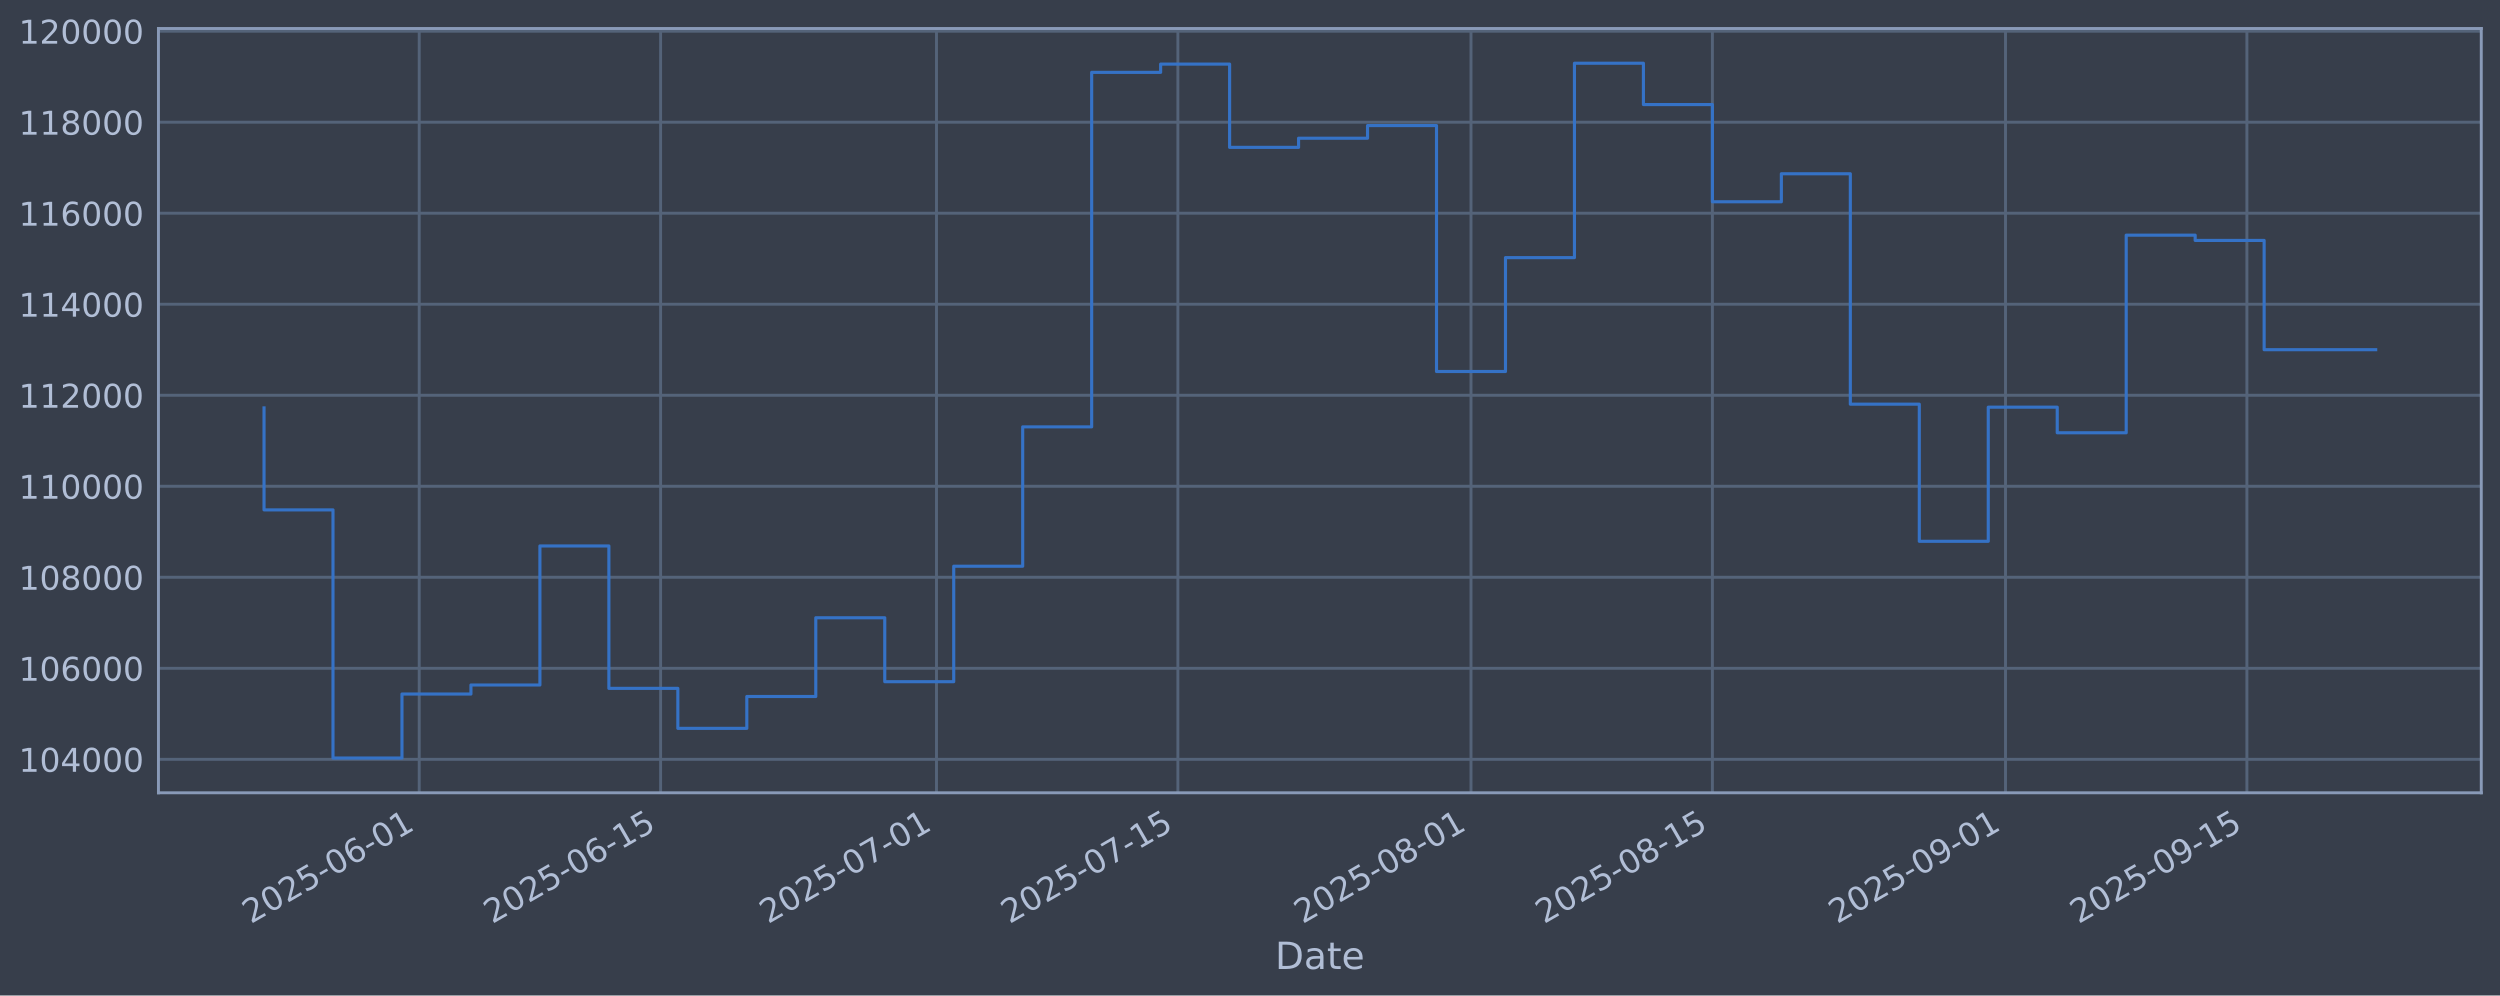
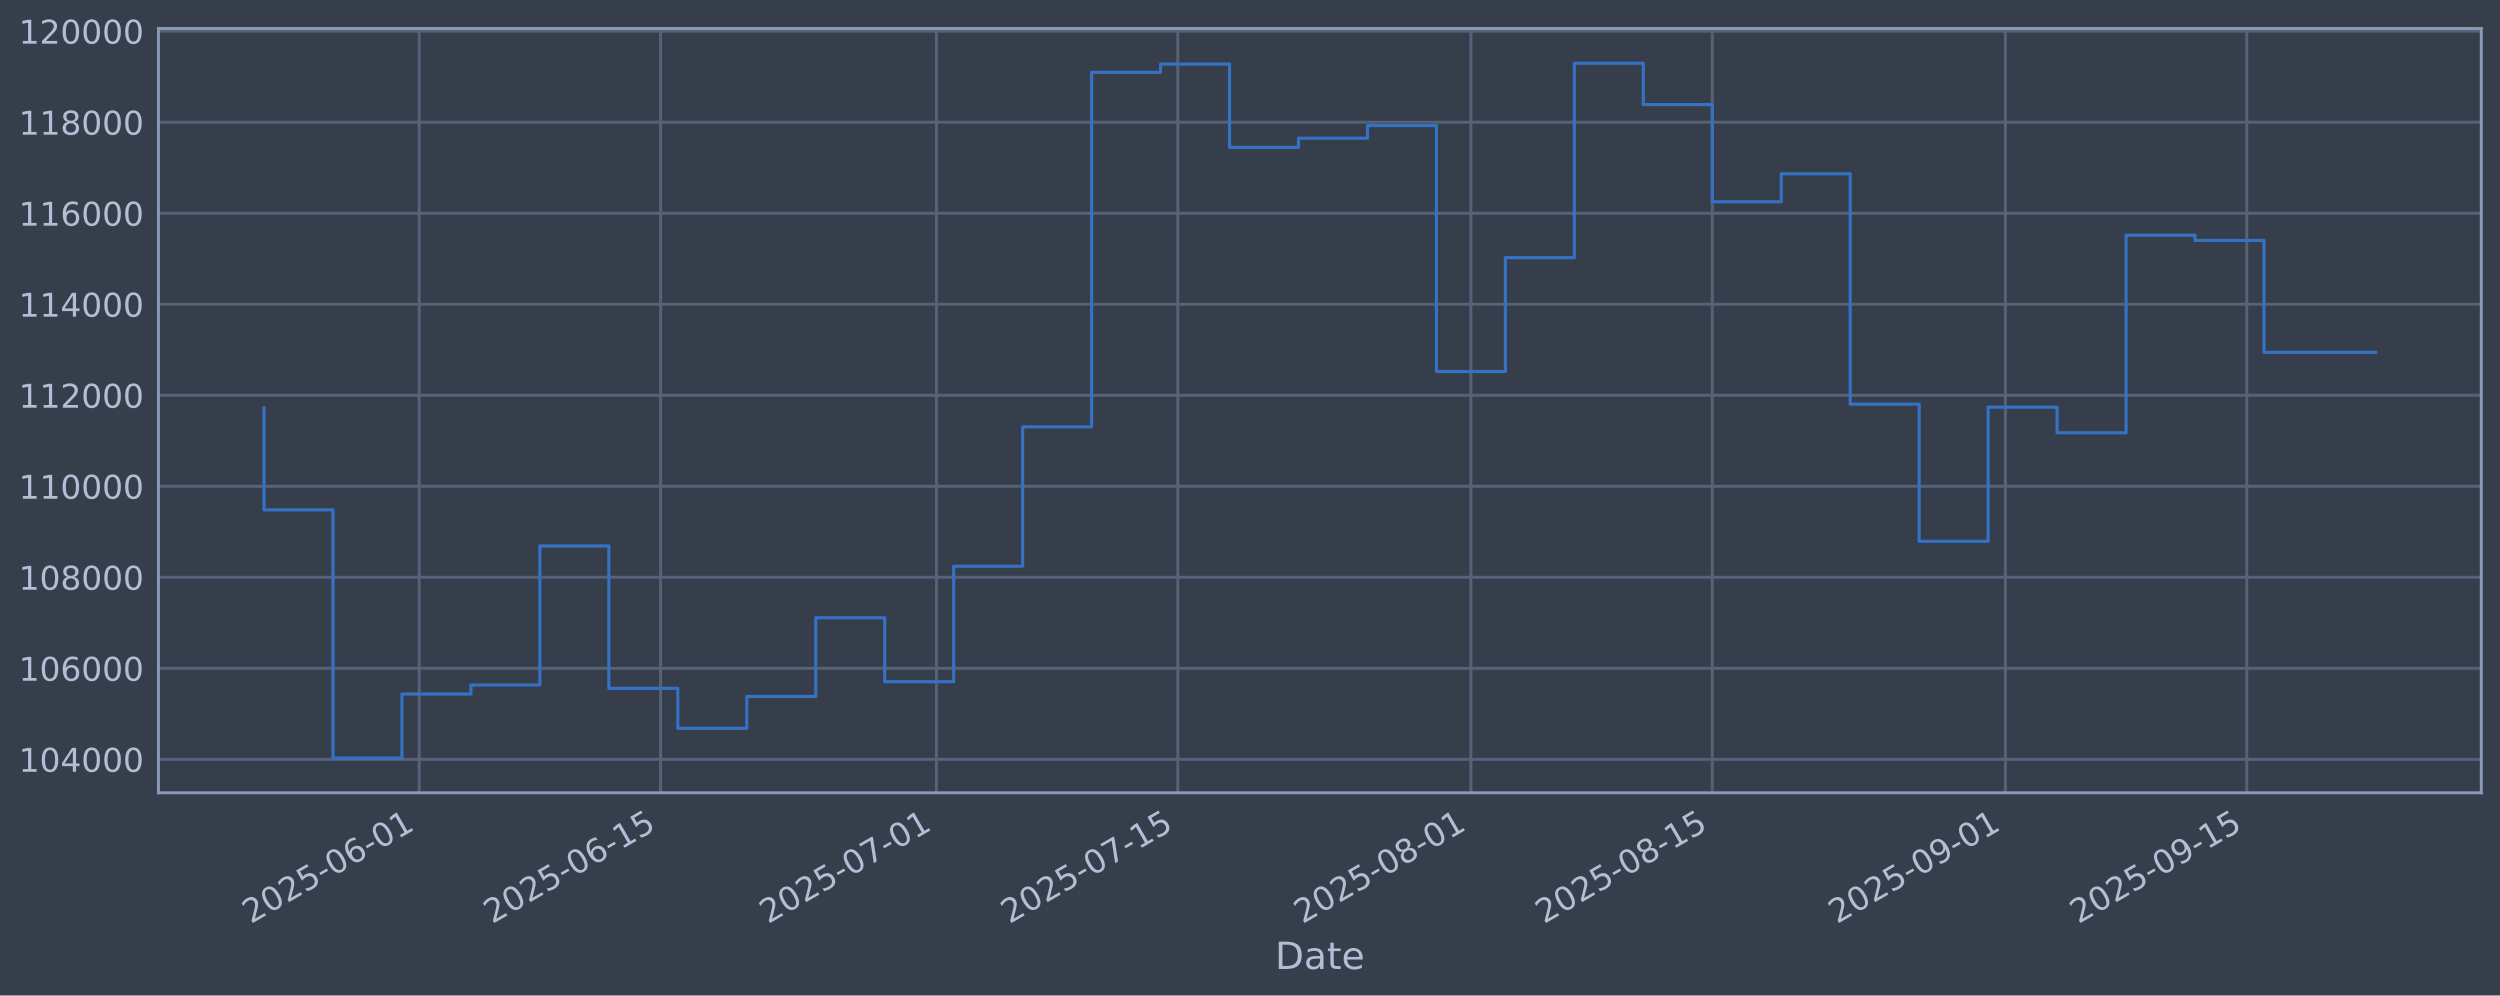
<svg xmlns="http://www.w3.org/2000/svg" xmlns:xlink="http://www.w3.org/1999/xlink" width="960.9pt" height="382.628pt" viewBox="0 0 960.9 382.628" version="1.1">
  <defs>
    <style type="text/css">*{stroke-linejoin: round; stroke-linecap: butt}</style>
  </defs>
  <g id="figure_1">
    <g id="patch_1">
      <path d="M 0 382.628  L 960.9 382.628  L 960.9 0  L 0 0  z " style="fill: #373e4b" />
    </g>
    <g id="axes_1">
      <g id="patch_2">
        <path d="M 60.901 304.718  L 953.701 304.718  L 953.701 10.958  L 60.901 10.958  z " style="fill: #373e4b" />
      </g>
      <g id="matplotlib.axis_1">
        <g id="xtick_1">
          <g id="line2d_1">
-             <path d="M 161.128 304.718  L 161.128 10.958  " clip-path="url(#p718f1166fa)" style="fill: none; stroke: #546379; stroke-width: 1.12; stroke-linecap: square" />
+             <path d="M 161.123 304.718  L 161.123 10.958  " clip-path="url(#paf792ca7d1)" style="fill: none; stroke: #546379; stroke-width: 1.12; stroke-linecap: square" />
          </g>
          <g id="line2d_2" />
          <g id="text_1">
-             <g style="fill: #b1bed6" transform="translate(96.40228 355.2226) rotate(-30) scale(0.126 -0.126)">
+             <g style="fill: #b1bed6" transform="translate(96.39791 355.2226) rotate(-30) scale(0.126 -0.126)">
              <defs>
                <path id="DejaVuSans-32" d="M 1228 531  L 3431 531  L 3431 0  L 469 0  L 469 531  Q 828 903 1448 1529  Q 2069 2156 2228 2338  Q 2531 2678 2651 2914  Q 2772 3150 2772 3378  Q 2772 3750 2511 3984  Q 2250 4219 1831 4219  Q 1534 4219 1204 4116  Q 875 4013 500 3803  L 500 4441  Q 881 4594 1212 4672  Q 1544 4750 1819 4750  Q 2544 4750 2975 4387  Q 3406 4025 3406 3419  Q 3406 3131 3298 2873  Q 3191 2616 2906 2266  Q 2828 2175 2409 1742  Q 1991 1309 1228 531  z " transform="scale(0.015625)" />
                <path id="DejaVuSans-30" d="M 2034 4250  Q 1547 4250 1301 3770  Q 1056 3291 1056 2328  Q 1056 1369 1301 889  Q 1547 409 2034 409  Q 2525 409 2770 889  Q 3016 1369 3016 2328  Q 3016 3291 2770 3770  Q 2525 4250 2034 4250  z M 2034 4750  Q 2819 4750 3233 4129  Q 3647 3509 3647 2328  Q 3647 1150 3233 529  Q 2819 -91 2034 -91  Q 1250 -91 836 529  Q 422 1150 422 2328  Q 422 3509 836 4129  Q 1250 4750 2034 4750  z " transform="scale(0.015625)" />
                <path id="DejaVuSans-35" d="M 691 4666  L 3169 4666  L 3169 4134  L 1269 4134  L 1269 2991  Q 1406 3038 1543 3061  Q 1681 3084 1819 3084  Q 2600 3084 3056 2656  Q 3513 2228 3513 1497  Q 3513 744 3044 326  Q 2575 -91 1722 -91  Q 1428 -91 1123 -41  Q 819 9 494 109  L 494 744  Q 775 591 1075 516  Q 1375 441 1709 441  Q 2250 441 2565 725  Q 2881 1009 2881 1497  Q 2881 1984 2565 2268  Q 2250 2553 1709 2553  Q 1456 2553 1204 2497  Q 953 2441 691 2322  L 691 4666  z " transform="scale(0.015625)" />
                <path id="DejaVuSans-2d" d="M 313 2009  L 1997 2009  L 1997 1497  L 313 1497  L 313 2009  z " transform="scale(0.015625)" />
                <path id="DejaVuSans-36" d="M 2113 2584  Q 1688 2584 1439 2293  Q 1191 2003 1191 1497  Q 1191 994 1439 701  Q 1688 409 2113 409  Q 2538 409 2786 701  Q 3034 994 3034 1497  Q 3034 2003 2786 2293  Q 2538 2584 2113 2584  z M 3366 4563  L 3366 3988  Q 3128 4100 2886 4159  Q 2644 4219 2406 4219  Q 1781 4219 1451 3797  Q 1122 3375 1075 2522  Q 1259 2794 1537 2939  Q 1816 3084 2150 3084  Q 2853 3084 3261 2657  Q 3669 2231 3669 1497  Q 3669 778 3244 343  Q 2819 -91 2113 -91  Q 1303 -91 875 529  Q 447 1150 447 2328  Q 447 3434 972 4092  Q 1497 4750 2381 4750  Q 2619 4750 2861 4703  Q 3103 4656 3366 4563  z " transform="scale(0.015625)" />
                <path id="DejaVuSans-31" d="M 794 531  L 1825 531  L 1825 4091  L 703 3866  L 703 4441  L 1819 4666  L 2450 4666  L 2450 531  L 3481 531  L 3481 0  L 794 0  L 794 531  z " transform="scale(0.015625)" />
              </defs>
              <use xlink:href="#DejaVuSans-32" />
              <use xlink:href="#DejaVuSans-30" transform="translate(63.62305 0)" />
              <use xlink:href="#DejaVuSans-32" transform="translate(127.2461 0)" />
              <use xlink:href="#DejaVuSans-35" transform="translate(190.8691 0)" />
              <use xlink:href="#DejaVuSans-2d" transform="translate(254.4922 0)" />
              <use xlink:href="#DejaVuSans-30" transform="translate(290.5762 0)" />
              <use xlink:href="#DejaVuSans-36" transform="translate(354.1992 0)" />
              <use xlink:href="#DejaVuSans-2d" transform="translate(417.8223 0)" />
              <use xlink:href="#DejaVuSans-30" transform="translate(453.9062 0)" />
              <use xlink:href="#DejaVuSans-31" transform="translate(517.5293 0)" />
            </g>
          </g>
        </g>
        <g id="xtick_2">
          <g id="line2d_3">
-             <path d="M 253.91 304.718  L 253.91 10.958  " clip-path="url(#p718f1166fa)" style="fill: none; stroke: #546379; stroke-width: 1.12; stroke-linecap: square" />
+             <path d="M 253.898 304.718  L 253.898 10.958  " clip-path="url(#paf792ca7d1)" style="fill: none; stroke: #546379; stroke-width: 1.12; stroke-linecap: square" />
          </g>
          <g id="line2d_4" />
          <g id="text_2">
-             <g style="fill: #b1bed6" transform="translate(189.1841 355.2226) rotate(-30) scale(0.126 -0.126)">
+             <g style="fill: #b1bed6" transform="translate(189.173 355.2226) rotate(-30) scale(0.126 -0.126)">
              <use xlink:href="#DejaVuSans-32" />
              <use xlink:href="#DejaVuSans-30" transform="translate(63.62305 0)" />
              <use xlink:href="#DejaVuSans-32" transform="translate(127.2461 0)" />
              <use xlink:href="#DejaVuSans-35" transform="translate(190.8691 0)" />
              <use xlink:href="#DejaVuSans-2d" transform="translate(254.4922 0)" />
              <use xlink:href="#DejaVuSans-30" transform="translate(290.5762 0)" />
              <use xlink:href="#DejaVuSans-36" transform="translate(354.1992 0)" />
              <use xlink:href="#DejaVuSans-2d" transform="translate(417.8223 0)" />
              <use xlink:href="#DejaVuSans-31" transform="translate(453.9062 0)" />
              <use xlink:href="#DejaVuSans-35" transform="translate(517.5293 0)" />
            </g>
          </g>
        </g>
        <g id="xtick_3">
          <g id="line2d_5">
-             <path d="M 359.946 304.718  L 359.946 10.958  " clip-path="url(#p718f1166fa)" style="fill: none; stroke: #546379; stroke-width: 1.12; stroke-linecap: square" />
+             <path d="M 359.927 304.718  L 359.927 10.958  " clip-path="url(#paf792ca7d1)" style="fill: none; stroke: #546379; stroke-width: 1.12; stroke-linecap: square" />
          </g>
          <g id="line2d_6" />
          <g id="text_3">
-             <g style="fill: #b1bed6" transform="translate(295.2205 355.2226) rotate(-30) scale(0.126 -0.126)">
+             <g style="fill: #b1bed6" transform="translate(295.2016 355.2226) rotate(-30) scale(0.126 -0.126)">
              <defs>
                <path id="DejaVuSans-37" d="M 525 4666  L 3525 4666  L 3525 4397  L 1831 0  L 1172 0  L 2766 4134  L 525 4134  L 525 4666  z " transform="scale(0.015625)" />
              </defs>
              <use xlink:href="#DejaVuSans-32" />
              <use xlink:href="#DejaVuSans-30" transform="translate(63.62305 0)" />
              <use xlink:href="#DejaVuSans-32" transform="translate(127.2461 0)" />
              <use xlink:href="#DejaVuSans-35" transform="translate(190.8691 0)" />
              <use xlink:href="#DejaVuSans-2d" transform="translate(254.4922 0)" />
              <use xlink:href="#DejaVuSans-30" transform="translate(290.5762 0)" />
              <use xlink:href="#DejaVuSans-37" transform="translate(354.1992 0)" />
              <use xlink:href="#DejaVuSans-2d" transform="translate(417.8223 0)" />
              <use xlink:href="#DejaVuSans-30" transform="translate(453.9062 0)" />
              <use xlink:href="#DejaVuSans-31" transform="translate(517.5293 0)" />
            </g>
          </g>
        </g>
        <g id="xtick_4">
          <g id="line2d_7">
-             <path d="M 452.728 304.718  L 452.728 10.958  " clip-path="url(#p718f1166fa)" style="fill: none; stroke: #546379; stroke-width: 1.12; stroke-linecap: square" />
+             <path d="M 452.702 304.718  L 452.702 10.958  " clip-path="url(#paf792ca7d1)" style="fill: none; stroke: #546379; stroke-width: 1.12; stroke-linecap: square" />
          </g>
          <g id="line2d_8" />
          <g id="text_4">
-             <g style="fill: #b1bed6" transform="translate(388.0024 355.2226) rotate(-30) scale(0.126 -0.126)">
+             <g style="fill: #b1bed6" transform="translate(387.9766 355.2226) rotate(-30) scale(0.126 -0.126)">
              <use xlink:href="#DejaVuSans-32" />
              <use xlink:href="#DejaVuSans-30" transform="translate(63.62305 0)" />
              <use xlink:href="#DejaVuSans-32" transform="translate(127.2461 0)" />
              <use xlink:href="#DejaVuSans-35" transform="translate(190.8691 0)" />
              <use xlink:href="#DejaVuSans-2d" transform="translate(254.4922 0)" />
              <use xlink:href="#DejaVuSans-30" transform="translate(290.5762 0)" />
              <use xlink:href="#DejaVuSans-37" transform="translate(354.1992 0)" />
              <use xlink:href="#DejaVuSans-2d" transform="translate(417.8223 0)" />
              <use xlink:href="#DejaVuSans-31" transform="translate(453.9062 0)" />
              <use xlink:href="#DejaVuSans-35" transform="translate(517.5293 0)" />
            </g>
          </g>
        </g>
        <g id="xtick_5">
          <g id="line2d_9">
-             <path d="M 565.392 304.718  L 565.392 10.958  " clip-path="url(#p718f1166fa)" style="fill: none; stroke: #546379; stroke-width: 1.12; stroke-linecap: square" />
+             <path d="M 565.358 304.718  L 565.358 10.958  " clip-path="url(#paf792ca7d1)" style="fill: none; stroke: #546379; stroke-width: 1.12; stroke-linecap: square" />
          </g>
          <g id="line2d_10" />
          <g id="text_5">
-             <g style="fill: #b1bed6" transform="translate(500.666 355.2226) rotate(-30) scale(0.126 -0.126)">
+             <g style="fill: #b1bed6" transform="translate(500.632 355.2226) rotate(-30) scale(0.126 -0.126)">
              <defs>
                <path id="DejaVuSans-38" d="M 2034 2216  Q 1584 2216 1326 1975  Q 1069 1734 1069 1313  Q 1069 891 1326 650  Q 1584 409 2034 409  Q 2484 409 2743 651  Q 3003 894 3003 1313  Q 3003 1734 2745 1975  Q 2488 2216 2034 2216  z M 1403 2484  Q 997 2584 770 2862  Q 544 3141 544 3541  Q 544 4100 942 4425  Q 1341 4750 2034 4750  Q 2731 4750 3128 4425  Q 3525 4100 3525 3541  Q 3525 3141 3298 2862  Q 3072 2584 2669 2484  Q 3125 2378 3379 2068  Q 3634 1759 3634 1313  Q 3634 634 3220 271  Q 2806 -91 2034 -91  Q 1263 -91 848 271  Q 434 634 434 1313  Q 434 1759 690 2068  Q 947 2378 1403 2484  z M 1172 3481  Q 1172 3119 1398 2916  Q 1625 2713 2034 2713  Q 2441 2713 2670 2916  Q 2900 3119 2900 3481  Q 2900 3844 2670 4047  Q 2441 4250 2034 4250  Q 1625 4250 1398 4047  Q 1172 3844 1172 3481  z " transform="scale(0.015625)" />
              </defs>
              <use xlink:href="#DejaVuSans-32" />
              <use xlink:href="#DejaVuSans-30" transform="translate(63.62305 0)" />
              <use xlink:href="#DejaVuSans-32" transform="translate(127.2461 0)" />
              <use xlink:href="#DejaVuSans-35" transform="translate(190.8691 0)" />
              <use xlink:href="#DejaVuSans-2d" transform="translate(254.4922 0)" />
              <use xlink:href="#DejaVuSans-30" transform="translate(290.5762 0)" />
              <use xlink:href="#DejaVuSans-38" transform="translate(354.1992 0)" />
              <use xlink:href="#DejaVuSans-2d" transform="translate(417.8223 0)" />
              <use xlink:href="#DejaVuSans-30" transform="translate(453.9062 0)" />
              <use xlink:href="#DejaVuSans-31" transform="translate(517.5293 0)" />
            </g>
          </g>
        </g>
        <g id="xtick_6">
          <g id="line2d_11">
-             <path d="M 658.173 304.718  L 658.173 10.958  " clip-path="url(#p718f1166fa)" style="fill: none; stroke: #546379; stroke-width: 1.12; stroke-linecap: square" />
+             <path d="M 658.133 304.718  L 658.133 10.958  " clip-path="url(#paf792ca7d1)" style="fill: none; stroke: #546379; stroke-width: 1.12; stroke-linecap: square" />
          </g>
          <g id="line2d_12" />
          <g id="text_6">
-             <g style="fill: #b1bed6" transform="translate(593.4479 355.2226) rotate(-30) scale(0.126 -0.126)">
+             <g style="fill: #b1bed6" transform="translate(593.4071 355.2226) rotate(-30) scale(0.126 -0.126)">
              <use xlink:href="#DejaVuSans-32" />
              <use xlink:href="#DejaVuSans-30" transform="translate(63.62305 0)" />
              <use xlink:href="#DejaVuSans-32" transform="translate(127.2461 0)" />
              <use xlink:href="#DejaVuSans-35" transform="translate(190.8691 0)" />
              <use xlink:href="#DejaVuSans-2d" transform="translate(254.4922 0)" />
              <use xlink:href="#DejaVuSans-30" transform="translate(290.5762 0)" />
              <use xlink:href="#DejaVuSans-38" transform="translate(354.1992 0)" />
              <use xlink:href="#DejaVuSans-2d" transform="translate(417.8223 0)" />
              <use xlink:href="#DejaVuSans-31" transform="translate(453.9062 0)" />
              <use xlink:href="#DejaVuSans-35" transform="translate(517.5293 0)" />
            </g>
          </g>
        </g>
        <g id="xtick_7">
          <g id="line2d_13">
-             <path d="M 770.837 304.718  L 770.837 10.958  " clip-path="url(#p718f1166fa)" style="fill: none; stroke: #546379; stroke-width: 1.12; stroke-linecap: square" />
+             <path d="M 770.788 304.718  L 770.788 10.958  " clip-path="url(#paf792ca7d1)" style="fill: none; stroke: #546379; stroke-width: 1.12; stroke-linecap: square" />
          </g>
          <g id="line2d_14" />
          <g id="text_7">
-             <g style="fill: #b1bed6" transform="translate(706.1116 355.2226) rotate(-30) scale(0.126 -0.126)">
+             <g style="fill: #b1bed6" transform="translate(706.0625 355.2226) rotate(-30) scale(0.126 -0.126)">
              <defs>
                <path id="DejaVuSans-39" d="M 703 97  L 703 672  Q 941 559 1184 500  Q 1428 441 1663 441  Q 2288 441 2617 861  Q 2947 1281 2994 2138  Q 2813 1869 2534 1725  Q 2256 1581 1919 1581  Q 1219 1581 811 2004  Q 403 2428 403 3163  Q 403 3881 828 4315  Q 1253 4750 1959 4750  Q 2769 4750 3195 4129  Q 3622 3509 3622 2328  Q 3622 1225 3098 567  Q 2575 -91 1691 -91  Q 1453 -91 1209 -44  Q 966 3 703 97  z M 1959 2075  Q 2384 2075 2632 2365  Q 2881 2656 2881 3163  Q 2881 3666 2632 3958  Q 2384 4250 1959 4250  Q 1534 4250 1286 3958  Q 1038 3666 1038 3163  Q 1038 2656 1286 2365  Q 1534 2075 1959 2075  z " transform="scale(0.015625)" />
              </defs>
              <use xlink:href="#DejaVuSans-32" />
              <use xlink:href="#DejaVuSans-30" transform="translate(63.62305 0)" />
              <use xlink:href="#DejaVuSans-32" transform="translate(127.2461 0)" />
              <use xlink:href="#DejaVuSans-35" transform="translate(190.8691 0)" />
              <use xlink:href="#DejaVuSans-2d" transform="translate(254.4922 0)" />
              <use xlink:href="#DejaVuSans-30" transform="translate(290.5762 0)" />
              <use xlink:href="#DejaVuSans-39" transform="translate(354.1992 0)" />
              <use xlink:href="#DejaVuSans-2d" transform="translate(417.8223 0)" />
              <use xlink:href="#DejaVuSans-30" transform="translate(453.9062 0)" />
              <use xlink:href="#DejaVuSans-31" transform="translate(517.5293 0)" />
            </g>
          </g>
        </g>
        <g id="xtick_8">
          <g id="line2d_15">
-             <path d="M 863.619 304.718  L 863.619 10.958  " clip-path="url(#p718f1166fa)" style="fill: none; stroke: #546379; stroke-width: 1.12; stroke-linecap: square" />
+             <path d="M 863.563 304.718  L 863.563 10.958  " clip-path="url(#paf792ca7d1)" style="fill: none; stroke: #546379; stroke-width: 1.12; stroke-linecap: square" />
          </g>
          <g id="line2d_16" />
          <g id="text_8">
-             <g style="fill: #b1bed6" transform="translate(798.8934 355.2226) rotate(-30) scale(0.126 -0.126)">
+             <g style="fill: #b1bed6" transform="translate(798.8375 355.2226) rotate(-30) scale(0.126 -0.126)">
              <use xlink:href="#DejaVuSans-32" />
              <use xlink:href="#DejaVuSans-30" transform="translate(63.62305 0)" />
              <use xlink:href="#DejaVuSans-32" transform="translate(127.2461 0)" />
              <use xlink:href="#DejaVuSans-35" transform="translate(190.8691 0)" />
              <use xlink:href="#DejaVuSans-2d" transform="translate(254.4922 0)" />
              <use xlink:href="#DejaVuSans-30" transform="translate(290.5762 0)" />
              <use xlink:href="#DejaVuSans-39" transform="translate(354.1992 0)" />
              <use xlink:href="#DejaVuSans-2d" transform="translate(417.8223 0)" />
              <use xlink:href="#DejaVuSans-31" transform="translate(453.9062 0)" />
              <use xlink:href="#DejaVuSans-35" transform="translate(517.5293 0)" />
            </g>
          </g>
        </g>
        <g id="text_9">
          <g style="fill: #b1bed6" transform="translate(490.0914 372.4337) scale(0.144 -0.144)">
            <defs>
              <path id="DejaVuSans-44" d="M 1259 4147  L 1259 519  L 2022 519  Q 2988 519 3436 956  Q 3884 1394 3884 2338  Q 3884 3275 3436 3711  Q 2988 4147 2022 4147  L 1259 4147  z M 628 4666  L 1925 4666  Q 3281 4666 3915 4102  Q 4550 3538 4550 2338  Q 4550 1131 3912 565  Q 3275 0 1925 0  L 628 0  L 628 4666  z " transform="scale(0.015625)" />
              <path id="DejaVuSans-61" d="M 2194 1759  Q 1497 1759 1228 1600  Q 959 1441 959 1056  Q 959 750 1161 570  Q 1363 391 1709 391  Q 2188 391 2477 730  Q 2766 1069 2766 1631  L 2766 1759  L 2194 1759  z M 3341 1997  L 3341 0  L 2766 0  L 2766 531  Q 2569 213 2275 61  Q 1981 -91 1556 -91  Q 1019 -91 701 211  Q 384 513 384 1019  Q 384 1609 779 1909  Q 1175 2209 1959 2209  L 2766 2209  L 2766 2266  Q 2766 2663 2505 2880  Q 2244 3097 1772 3097  Q 1472 3097 1187 3025  Q 903 2953 641 2809  L 641 3341  Q 956 3463 1253 3523  Q 1550 3584 1831 3584  Q 2591 3584 2966 3190  Q 3341 2797 3341 1997  z " transform="scale(0.015625)" />
              <path id="DejaVuSans-74" d="M 1172 4494  L 1172 3500  L 2356 3500  L 2356 3053  L 1172 3053  L 1172 1153  Q 1172 725 1289 603  Q 1406 481 1766 481  L 2356 481  L 2356 0  L 1766 0  Q 1100 0 847 248  Q 594 497 594 1153  L 594 3053  L 172 3053  L 172 3500  L 594 3500  L 594 4494  L 1172 4494  z " transform="scale(0.015625)" />
              <path id="DejaVuSans-65" d="M 3597 1894  L 3597 1613  L 953 1613  Q 991 1019 1311 708  Q 1631 397 2203 397  Q 2534 397 2845 478  Q 3156 559 3463 722  L 3463 178  Q 3153 47 2828 -22  Q 2503 -91 2169 -91  Q 1331 -91 842 396  Q 353 884 353 1716  Q 353 2575 817 3079  Q 1281 3584 2069 3584  Q 2775 3584 3186 3129  Q 3597 2675 3597 1894  z M 3022 2063  Q 3016 2534 2758 2815  Q 2500 3097 2075 3097  Q 1594 3097 1305 2825  Q 1016 2553 972 2059  L 3022 2063  z " transform="scale(0.015625)" />
            </defs>
            <use xlink:href="#DejaVuSans-44" />
            <use xlink:href="#DejaVuSans-61" transform="translate(77.00195 0)" />
            <use xlink:href="#DejaVuSans-74" transform="translate(138.2812 0)" />
            <use xlink:href="#DejaVuSans-65" transform="translate(177.4902 0)" />
          </g>
        </g>
      </g>
      <g id="matplotlib.axis_2">
        <g id="ytick_1">
          <g id="line2d_17">
-             <path d="M 60.901 291.85  L 953.701 291.85  " clip-path="url(#p718f1166fa)" style="fill: none; stroke: #546379; stroke-width: 1.12; stroke-linecap: square" />
+             <path d="M 60.901 291.85  L 953.701 291.85  " clip-path="url(#paf792ca7d1)" style="fill: none; stroke: #546379; stroke-width: 1.12; stroke-linecap: square" />
          </g>
          <g id="line2d_18" />
          <g id="text_10">
            <g style="fill: #b1bed6" transform="translate(7.2 296.6367) scale(0.126 -0.126)">
              <defs>
                <path id="DejaVuSans-34" d="M 2419 4116  L 825 1625  L 2419 1625  L 2419 4116  z M 2253 4666  L 3047 4666  L 3047 1625  L 3713 1625  L 3713 1100  L 3047 1100  L 3047 0  L 2419 0  L 2419 1100  L 313 1100  L 313 1709  L 2253 4666  z " transform="scale(0.015625)" />
              </defs>
              <use xlink:href="#DejaVuSans-31" />
              <use xlink:href="#DejaVuSans-30" transform="translate(63.62305 0)" />
              <use xlink:href="#DejaVuSans-34" transform="translate(127.2461 0)" />
              <use xlink:href="#DejaVuSans-30" transform="translate(190.8691 0)" />
              <use xlink:href="#DejaVuSans-30" transform="translate(254.4922 0)" />
              <use xlink:href="#DejaVuSans-30" transform="translate(318.1152 0)" />
            </g>
          </g>
        </g>
        <g id="ytick_2">
          <g id="line2d_19">
-             <path d="M 60.901 256.867  L 953.701 256.867  " clip-path="url(#p718f1166fa)" style="fill: none; stroke: #546379; stroke-width: 1.12; stroke-linecap: square" />
+             <path d="M 60.901 256.867  L 953.701 256.867  " clip-path="url(#paf792ca7d1)" style="fill: none; stroke: #546379; stroke-width: 1.12; stroke-linecap: square" />
          </g>
          <g id="line2d_20" />
          <g id="text_11">
            <g style="fill: #b1bed6" transform="translate(7.2 261.6538) scale(0.126 -0.126)">
              <use xlink:href="#DejaVuSans-31" />
              <use xlink:href="#DejaVuSans-30" transform="translate(63.62305 0)" />
              <use xlink:href="#DejaVuSans-36" transform="translate(127.2461 0)" />
              <use xlink:href="#DejaVuSans-30" transform="translate(190.8691 0)" />
              <use xlink:href="#DejaVuSans-30" transform="translate(254.4922 0)" />
              <use xlink:href="#DejaVuSans-30" transform="translate(318.1152 0)" />
            </g>
          </g>
        </g>
        <g id="ytick_3">
          <g id="line2d_21">
-             <path d="M 60.901 221.884  L 953.701 221.884  " clip-path="url(#p718f1166fa)" style="fill: none; stroke: #546379; stroke-width: 1.12; stroke-linecap: square" />
+             <path d="M 60.901 221.884  L 953.701 221.884  " clip-path="url(#paf792ca7d1)" style="fill: none; stroke: #546379; stroke-width: 1.12; stroke-linecap: square" />
          </g>
          <g id="line2d_22" />
          <g id="text_12">
            <g style="fill: #b1bed6" transform="translate(7.2 226.671) scale(0.126 -0.126)">
              <use xlink:href="#DejaVuSans-31" />
              <use xlink:href="#DejaVuSans-30" transform="translate(63.62305 0)" />
              <use xlink:href="#DejaVuSans-38" transform="translate(127.2461 0)" />
              <use xlink:href="#DejaVuSans-30" transform="translate(190.8691 0)" />
              <use xlink:href="#DejaVuSans-30" transform="translate(254.4922 0)" />
              <use xlink:href="#DejaVuSans-30" transform="translate(318.1152 0)" />
            </g>
          </g>
        </g>
        <g id="ytick_4">
          <g id="line2d_23">
-             <path d="M 60.901 186.901  L 953.701 186.901  " clip-path="url(#p718f1166fa)" style="fill: none; stroke: #546379; stroke-width: 1.12; stroke-linecap: square" />
+             <path d="M 60.901 186.901  L 953.701 186.901  " clip-path="url(#paf792ca7d1)" style="fill: none; stroke: #546379; stroke-width: 1.12; stroke-linecap: square" />
          </g>
          <g id="line2d_24" />
          <g id="text_13">
            <g style="fill: #b1bed6" transform="translate(7.2 191.6882) scale(0.126 -0.126)">
              <use xlink:href="#DejaVuSans-31" />
              <use xlink:href="#DejaVuSans-31" transform="translate(63.62305 0)" />
              <use xlink:href="#DejaVuSans-30" transform="translate(127.2461 0)" />
              <use xlink:href="#DejaVuSans-30" transform="translate(190.8691 0)" />
              <use xlink:href="#DejaVuSans-30" transform="translate(254.4922 0)" />
              <use xlink:href="#DejaVuSans-30" transform="translate(318.1152 0)" />
            </g>
          </g>
        </g>
        <g id="ytick_5">
          <g id="line2d_25">
-             <path d="M 60.901 151.918  L 953.701 151.918  " clip-path="url(#p718f1166fa)" style="fill: none; stroke: #546379; stroke-width: 1.12; stroke-linecap: square" />
+             <path d="M 60.901 151.918  L 953.701 151.918  " clip-path="url(#paf792ca7d1)" style="fill: none; stroke: #546379; stroke-width: 1.12; stroke-linecap: square" />
          </g>
          <g id="line2d_26" />
          <g id="text_14">
            <g style="fill: #b1bed6" transform="translate(7.2 156.7053) scale(0.126 -0.126)">
              <use xlink:href="#DejaVuSans-31" />
              <use xlink:href="#DejaVuSans-31" transform="translate(63.62305 0)" />
              <use xlink:href="#DejaVuSans-32" transform="translate(127.2461 0)" />
              <use xlink:href="#DejaVuSans-30" transform="translate(190.8691 0)" />
              <use xlink:href="#DejaVuSans-30" transform="translate(254.4922 0)" />
              <use xlink:href="#DejaVuSans-30" transform="translate(318.1152 0)" />
            </g>
          </g>
        </g>
        <g id="ytick_6">
          <g id="line2d_27">
-             <path d="M 60.901 116.936  L 953.701 116.936  " clip-path="url(#p718f1166fa)" style="fill: none; stroke: #546379; stroke-width: 1.12; stroke-linecap: square" />
+             <path d="M 60.901 116.936  L 953.701 116.936  " clip-path="url(#paf792ca7d1)" style="fill: none; stroke: #546379; stroke-width: 1.12; stroke-linecap: square" />
          </g>
          <g id="line2d_28" />
          <g id="text_15">
            <g style="fill: #b1bed6" transform="translate(7.2 121.7225) scale(0.126 -0.126)">
              <use xlink:href="#DejaVuSans-31" />
              <use xlink:href="#DejaVuSans-31" transform="translate(63.62305 0)" />
              <use xlink:href="#DejaVuSans-34" transform="translate(127.2461 0)" />
              <use xlink:href="#DejaVuSans-30" transform="translate(190.8691 0)" />
              <use xlink:href="#DejaVuSans-30" transform="translate(254.4922 0)" />
              <use xlink:href="#DejaVuSans-30" transform="translate(318.1152 0)" />
            </g>
          </g>
        </g>
        <g id="ytick_7">
          <g id="line2d_29">
-             <path d="M 60.901 81.953  L 953.701 81.953  " clip-path="url(#p718f1166fa)" style="fill: none; stroke: #546379; stroke-width: 1.12; stroke-linecap: square" />
+             <path d="M 60.901 81.953  L 953.701 81.953  " clip-path="url(#paf792ca7d1)" style="fill: none; stroke: #546379; stroke-width: 1.12; stroke-linecap: square" />
          </g>
          <g id="line2d_30" />
          <g id="text_16">
            <g style="fill: #b1bed6" transform="translate(7.2 86.73969) scale(0.126 -0.126)">
              <use xlink:href="#DejaVuSans-31" />
              <use xlink:href="#DejaVuSans-31" transform="translate(63.62305 0)" />
              <use xlink:href="#DejaVuSans-36" transform="translate(127.2461 0)" />
              <use xlink:href="#DejaVuSans-30" transform="translate(190.8691 0)" />
              <use xlink:href="#DejaVuSans-30" transform="translate(254.4922 0)" />
              <use xlink:href="#DejaVuSans-30" transform="translate(318.1152 0)" />
            </g>
          </g>
        </g>
        <g id="ytick_8">
          <g id="line2d_31">
-             <path d="M 60.901 46.97  L 953.701 46.97  " clip-path="url(#p718f1166fa)" style="fill: none; stroke: #546379; stroke-width: 1.12; stroke-linecap: square" />
+             <path d="M 60.901 46.97  L 953.701 46.97  " clip-path="url(#paf792ca7d1)" style="fill: none; stroke: #546379; stroke-width: 1.12; stroke-linecap: square" />
          </g>
          <g id="line2d_32" />
          <g id="text_17">
            <g style="fill: #b1bed6" transform="translate(7.2 51.75686) scale(0.126 -0.126)">
              <use xlink:href="#DejaVuSans-31" />
              <use xlink:href="#DejaVuSans-31" transform="translate(63.62305 0)" />
              <use xlink:href="#DejaVuSans-38" transform="translate(127.2461 0)" />
              <use xlink:href="#DejaVuSans-30" transform="translate(190.8691 0)" />
              <use xlink:href="#DejaVuSans-30" transform="translate(254.4922 0)" />
              <use xlink:href="#DejaVuSans-30" transform="translate(318.1152 0)" />
            </g>
          </g>
        </g>
        <g id="ytick_9">
          <g id="line2d_33">
-             <path d="M 60.901 11.987  L 953.701 11.987  " clip-path="url(#p718f1166fa)" style="fill: none; stroke: #546379; stroke-width: 1.12; stroke-linecap: square" />
+             <path d="M 60.901 11.987  L 953.701 11.987  " clip-path="url(#paf792ca7d1)" style="fill: none; stroke: #546379; stroke-width: 1.12; stroke-linecap: square" />
          </g>
          <g id="line2d_34" />
          <g id="text_18">
            <g style="fill: #b1bed6" transform="translate(7.2 16.77403) scale(0.126 -0.126)">
              <use xlink:href="#DejaVuSans-31" />
              <use xlink:href="#DejaVuSans-32" transform="translate(63.62305 0)" />
              <use xlink:href="#DejaVuSans-30" transform="translate(127.2461 0)" />
              <use xlink:href="#DejaVuSans-30" transform="translate(190.8691 0)" />
              <use xlink:href="#DejaVuSans-30" transform="translate(254.4922 0)" />
              <use xlink:href="#DejaVuSans-30" transform="translate(318.1152 0)" />
            </g>
          </g>
        </g>
      </g>
      <g id="line2d_35">
-         <path d="M 101.482 156.778  L 101.482 195.974  L 127.991 195.974  L 127.991 291.366  L 154.501 291.366  L 154.501 266.759  L 181.01 266.759  L 181.01 263.286  L 207.519 263.286  L 207.519 209.841  L 234.028 209.841  L 234.028 264.586  L 260.537 264.586  L 260.537 279.95  L 287.046 279.95  L 287.046 267.706  L 313.555 267.706  L 313.555 237.446  L 340.064 237.446  L 340.064 262.012  L 366.573 262.012  L 366.573 217.631  L 393.082 217.631  L 393.082 164.07  L 419.592 164.07  L 419.592 27.81  L 446.101 27.81  L 446.101 24.636  L 472.61 24.636  L 472.61 56.646  L 499.119 56.646  L 499.119 53.121  L 525.628 53.121  L 525.628 48.272  L 552.137 48.272  L 552.137 142.793  L 578.646 142.793  L 578.646 99.016  L 605.155 99.016  L 605.155 24.311  L 631.664 24.311  L 631.664 40.185  L 658.173 40.185  L 658.173 77.56  L 684.682 77.56  L 684.682 66.788  L 711.192 66.788  L 711.192 155.356  L 737.701 155.356  L 737.701 208.052  L 764.21 208.052  L 764.21 156.509  L 790.719 156.509  L 790.719 166.341  L 817.228 166.341  L 817.228 90.389  L 843.737 90.389  L 843.737 92.406  L 870.246 92.406  L 870.246 134.419  L 913.119 134.419  " clip-path="url(#p718f1166fa)" style="fill: none; stroke: #3572c6; stroke-width: 1.2; stroke-linecap: square" />
+         <path d="M 101.482 156.778  L 101.482 195.974  L 127.989 195.974  L 127.989 291.366  L 154.497 291.366  L 154.497 266.759  L 181.004 266.759  L 181.004 263.286  L 207.511 263.286  L 207.511 209.841  L 234.018 209.841  L 234.018 264.586  L 260.525 264.586  L 260.525 279.95  L 287.032 279.95  L 287.032 267.706  L 313.54 267.706  L 313.54 237.446  L 340.047 237.446  L 340.047 262.012  L 366.554 262.012  L 366.554 217.631  L 393.061 217.631  L 393.061 164.07  L 419.568 164.07  L 419.568 27.81  L 446.075 27.81  L 446.075 24.636  L 472.582 24.636  L 472.582 56.646  L 499.09 56.646  L 499.09 53.121  L 525.597 53.121  L 525.597 48.272  L 552.104 48.272  L 552.104 142.793  L 578.611 142.793  L 578.611 99.016  L 605.118 99.016  L 605.118 24.311  L 631.625 24.311  L 631.625 40.185  L 658.133 40.185  L 658.133 77.56  L 684.64 77.56  L 684.64 66.788  L 711.147 66.788  L 711.147 155.356  L 737.654 155.356  L 737.654 208.052  L 764.161 208.052  L 764.161 156.509  L 790.668 156.509  L 790.668 166.341  L 817.176 166.341  L 817.176 90.389  L 843.683 90.389  L 843.683 92.406  L 870.19 92.406  L 870.19 135.404  L 913.119 135.404  " clip-path="url(#paf792ca7d1)" style="fill: none; stroke: #3572c6; stroke-width: 1.2; stroke-linecap: square" />
      </g>
      <g id="patch_3">
        <path d="M 60.901 304.718  L 60.901 10.958  " style="fill: none; stroke: #899ab8; stroke-width: 1.12; stroke-linejoin: miter; stroke-linecap: square" />
      </g>
      <g id="patch_4">
        <path d="M 953.701 304.718  L 953.701 10.958  " style="fill: none; stroke: #899ab8; stroke-width: 1.12; stroke-linejoin: miter; stroke-linecap: square" />
      </g>
      <g id="patch_5">
        <path d="M 60.901 304.718  L 953.701 304.718  " style="fill: none; stroke: #899ab8; stroke-width: 1.12; stroke-linejoin: miter; stroke-linecap: square" />
      </g>
      <g id="patch_6">
        <path d="M 60.901 10.958  L 953.701 10.958  " style="fill: none; stroke: #899ab8; stroke-width: 1.12; stroke-linejoin: miter; stroke-linecap: square" />
      </g>
    </g>
  </g>
  <defs>
-     <clipPath id="p718f1166fa">
+     <clipPath id="paf792ca7d1">
      <rect x="60.901" y="10.958" width="892.8" height="293.76" />
    </clipPath>
  </defs>
</svg>
